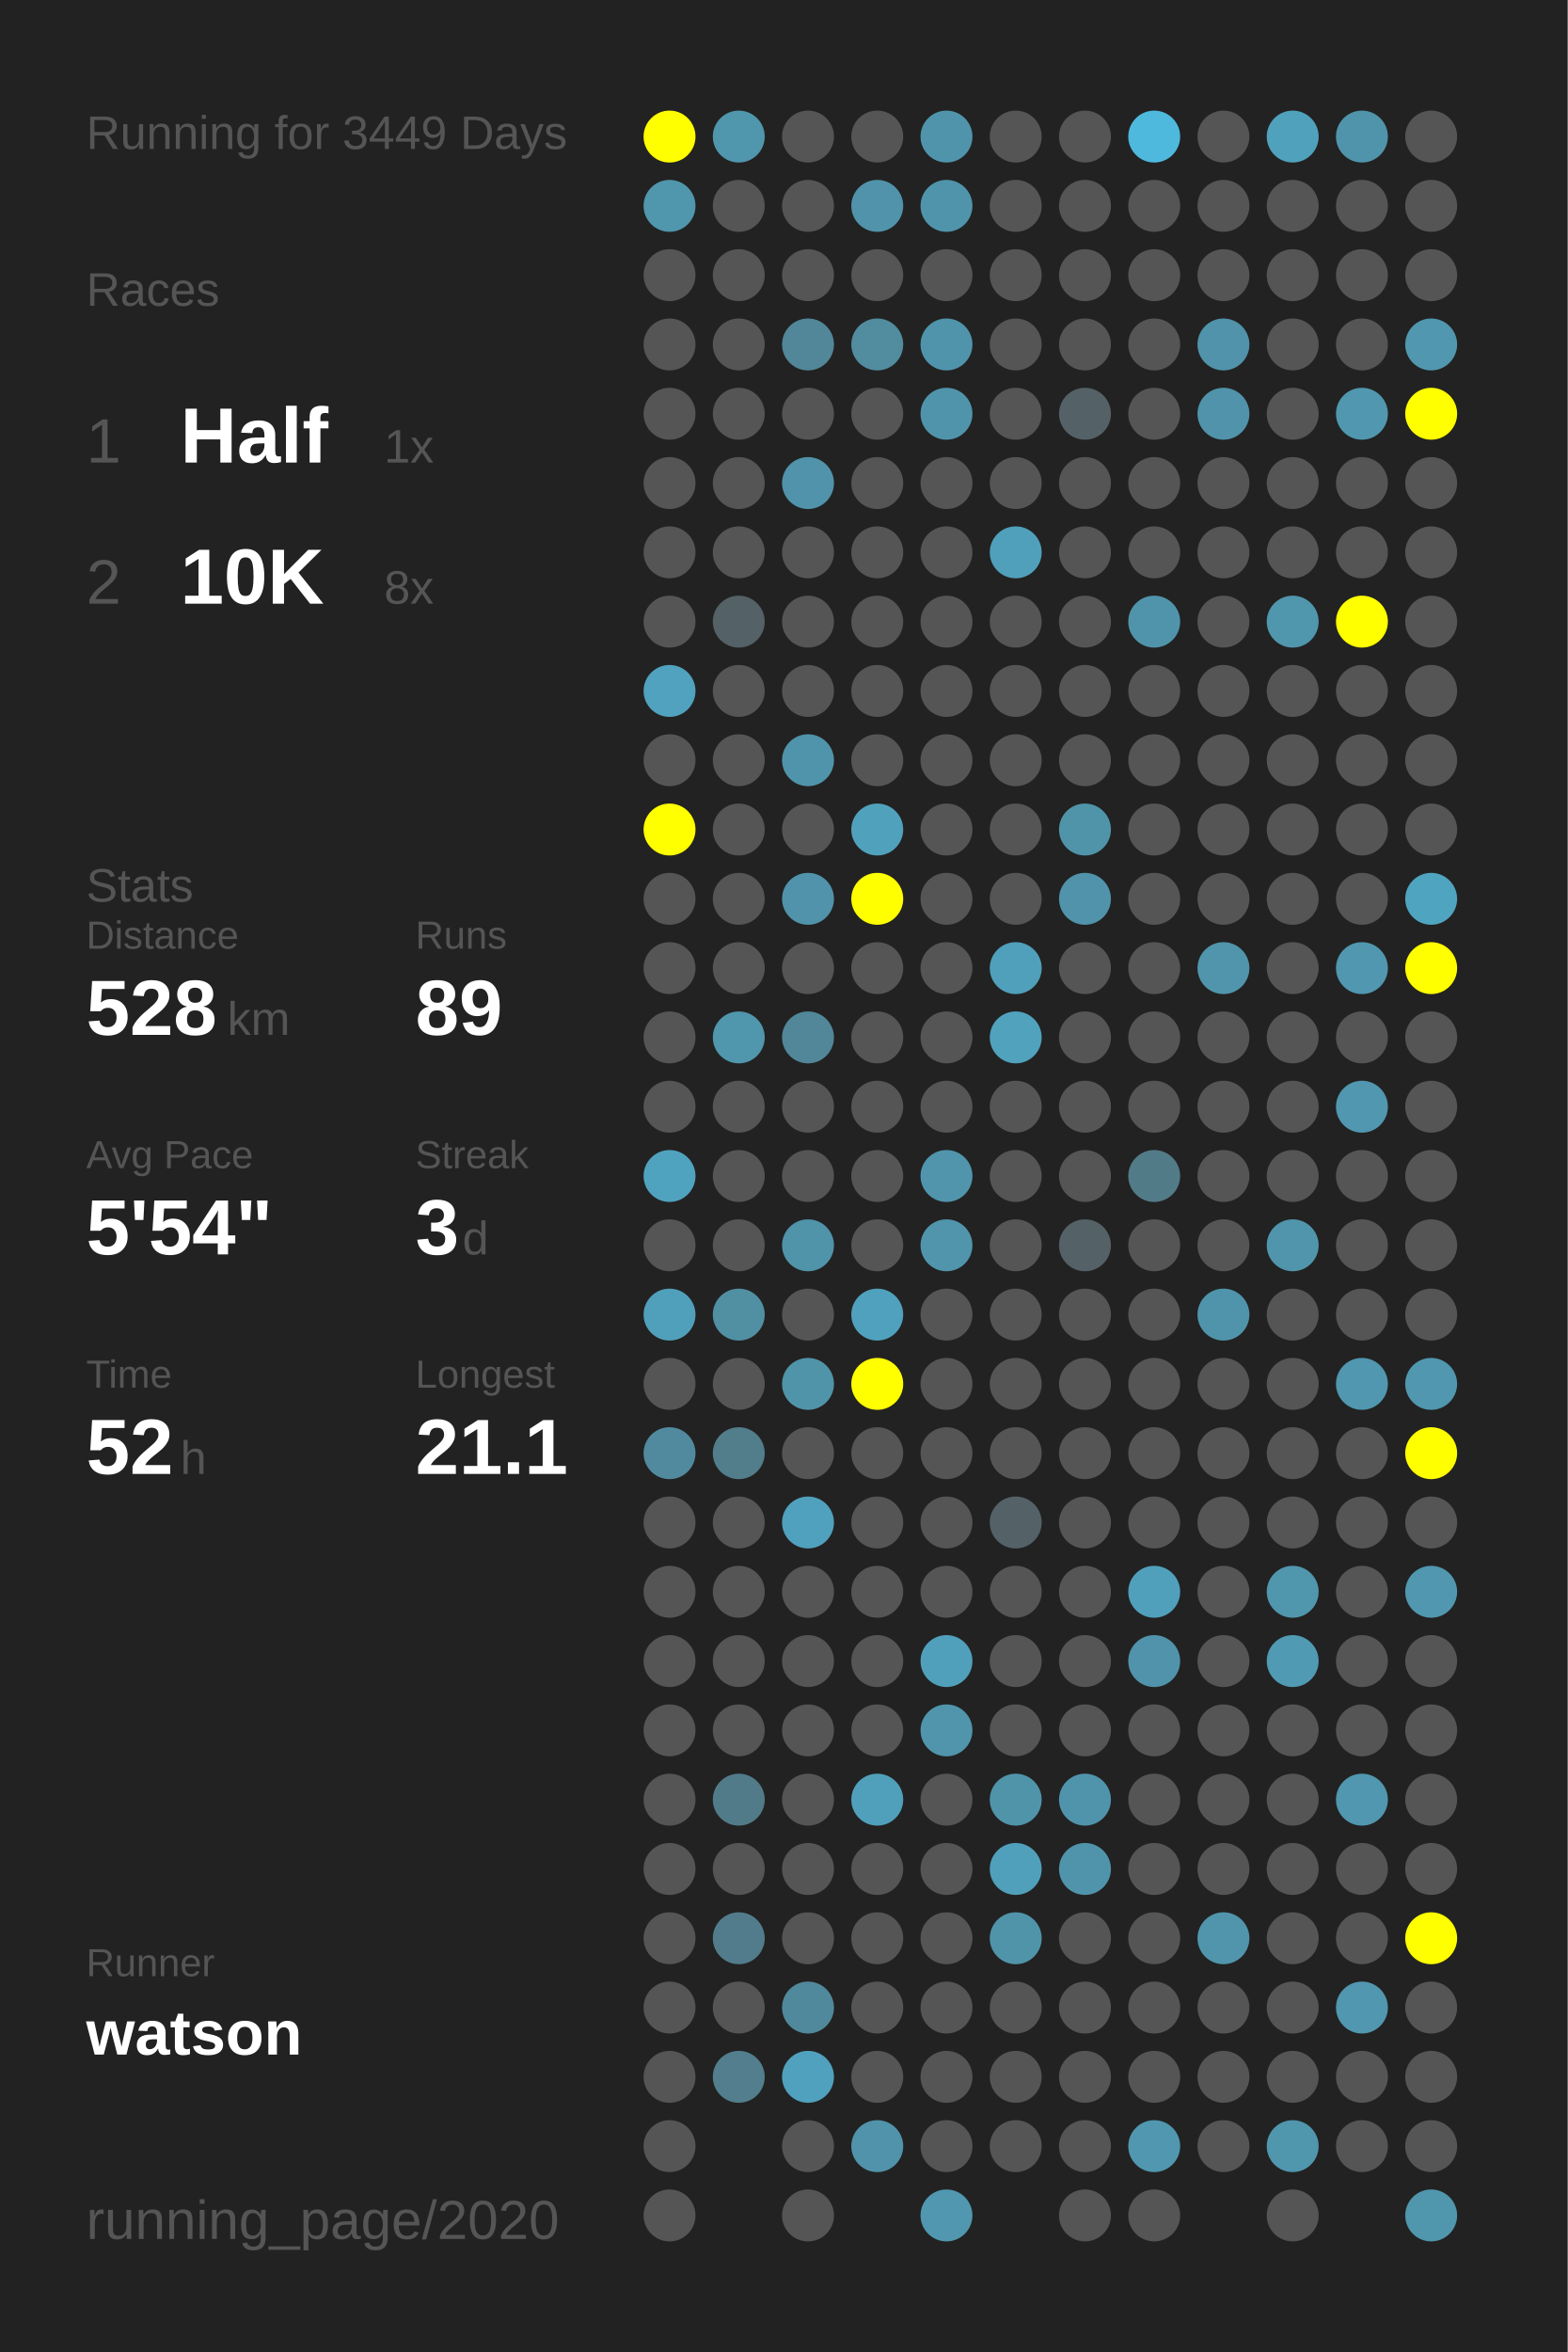
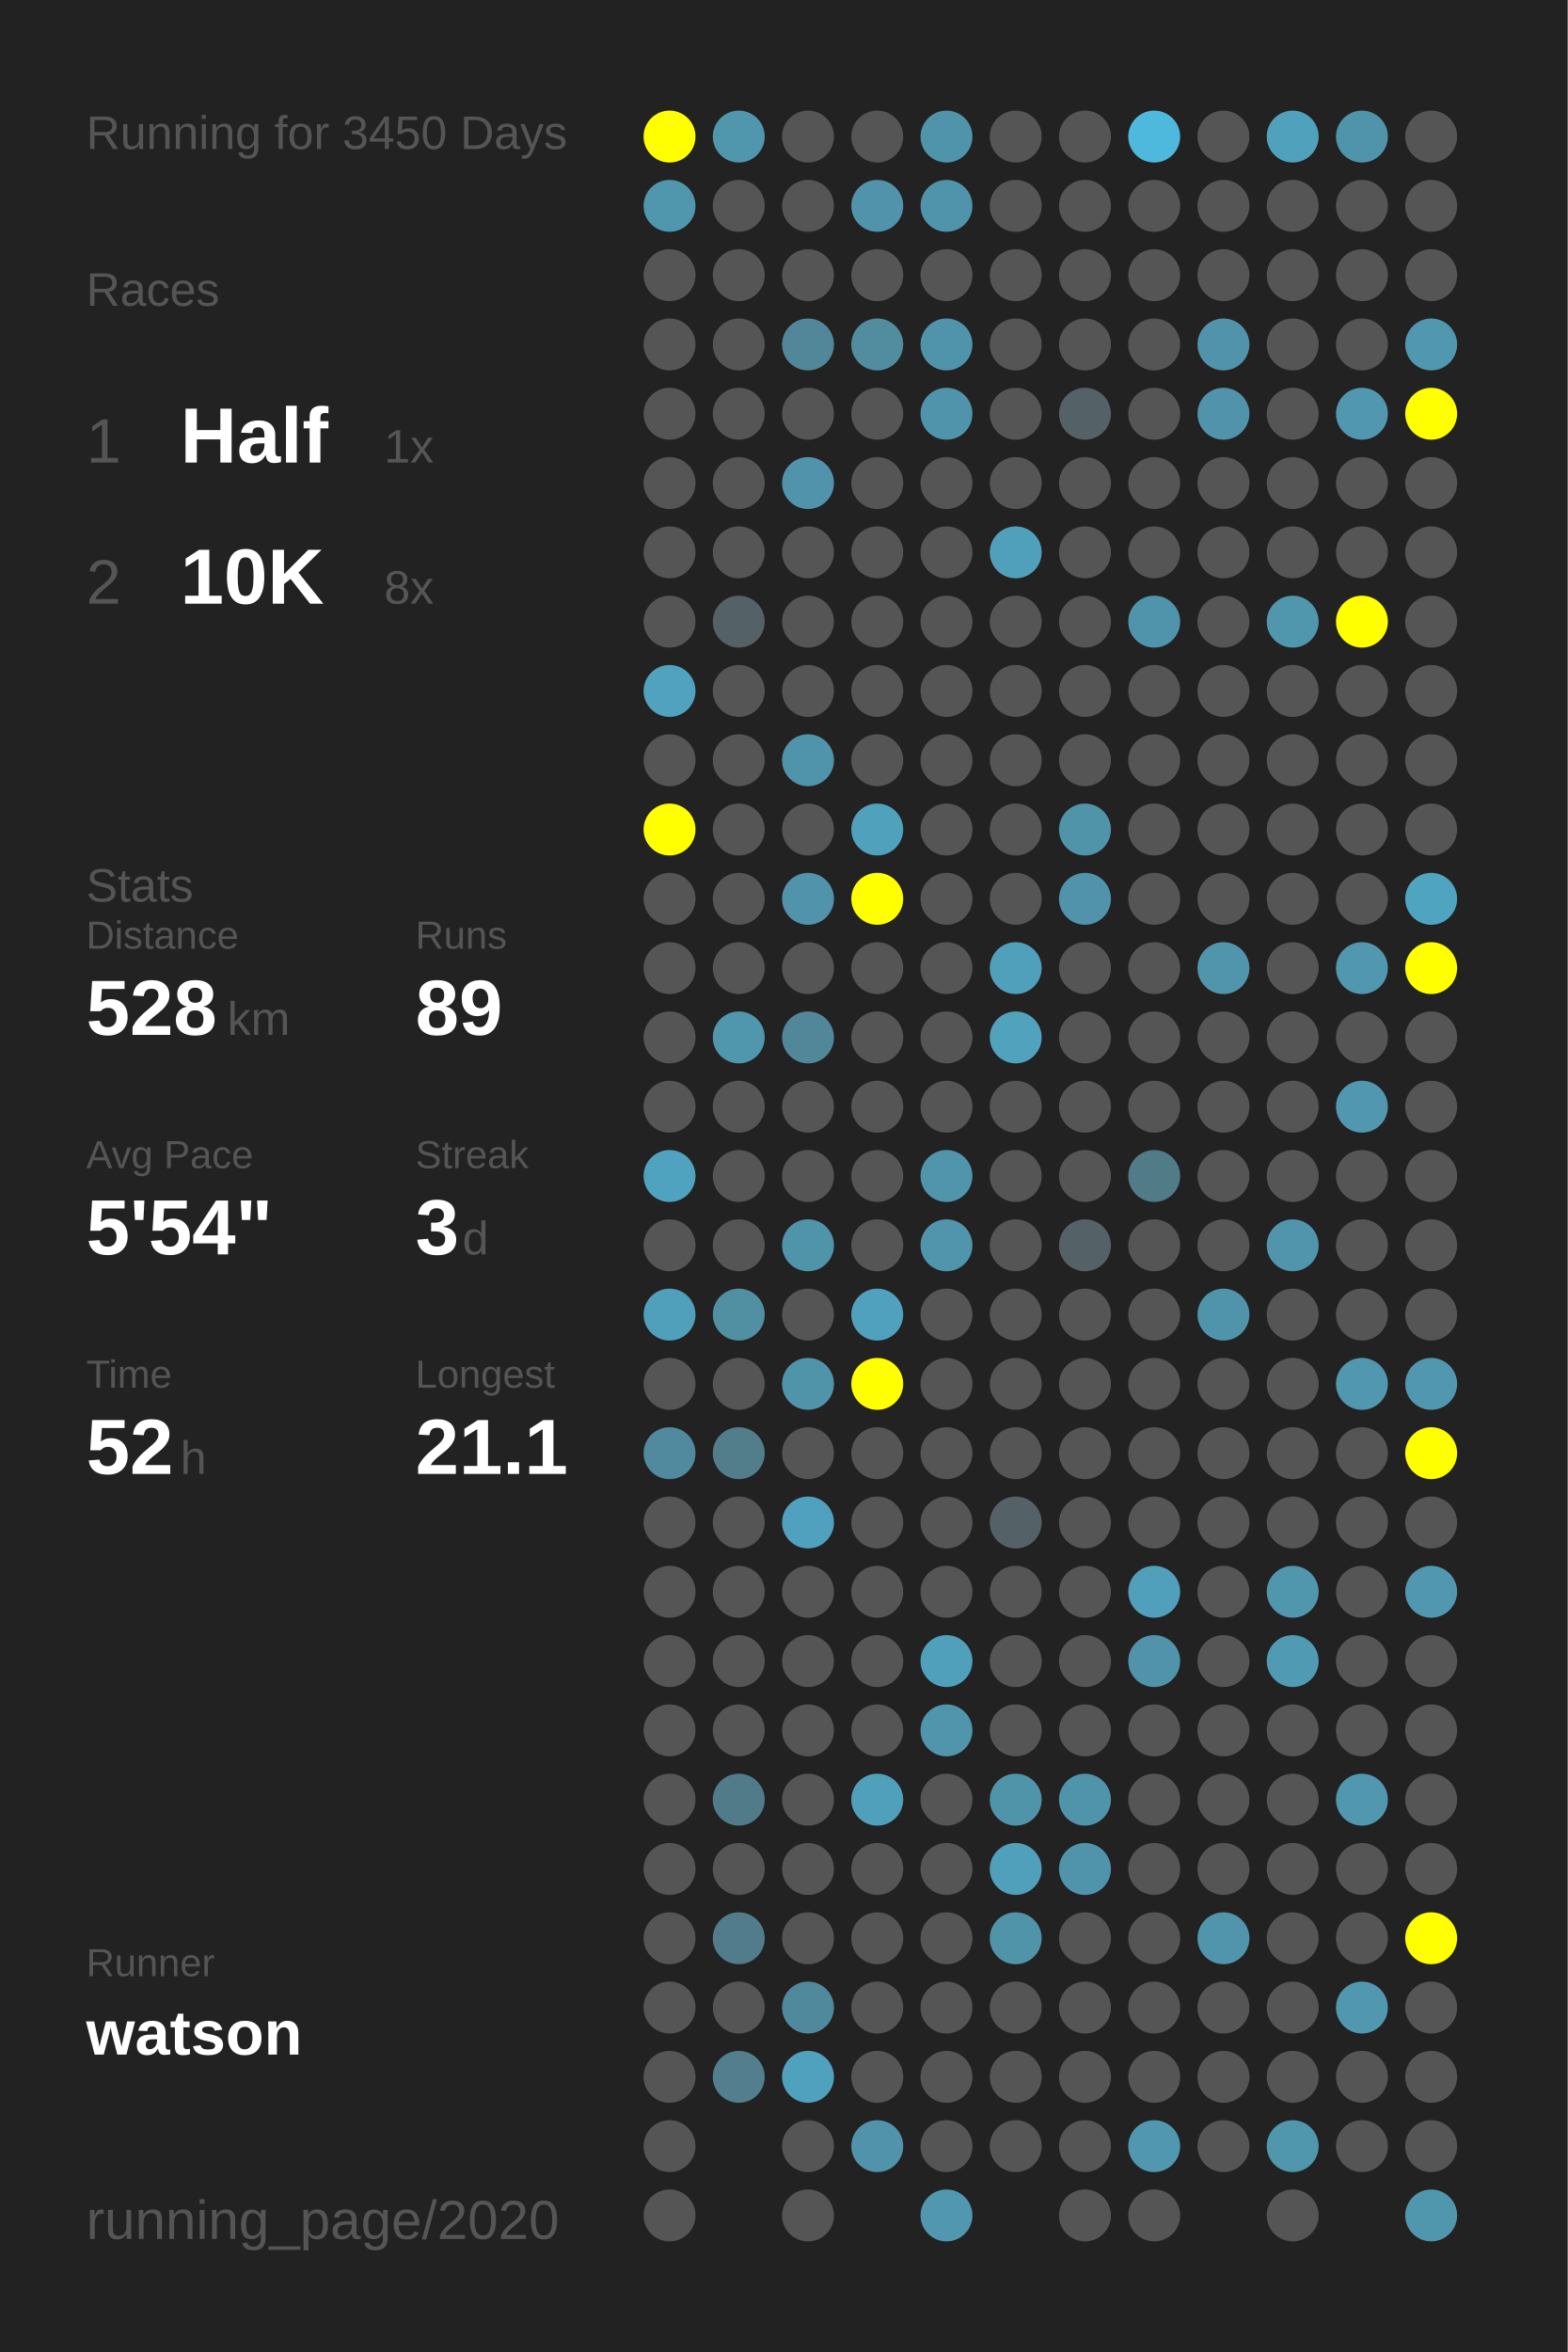
<svg xmlns="http://www.w3.org/2000/svg" baseProfile="full" height="300mm" version="1.1" viewBox="0,0,200,300" width="200mm">
  <defs />
  <rect fill="#222222" height="300" width="200" x="0" y="0" />
-   <text fill="#555555" style="font-size:6px; font-family:Arial;" x="11" y="19">Running for 3449 Days</text>
+   <text fill="#555555" style="font-size:6px; font-family:Arial;" x="11" y="19">Running for 3450 Days</text>
  <text fill="#555555" style="font-size:6px; font-family:Arial;" x="11" y="39">Races</text>
  <text fill="#555555" style="font-size:8px; font-family:Arial;" x="11" y="59">1</text>
  <text fill="#FFFFFF" style="font-size:10px; font-family:Arial; font-weight:bold;" x="23" y="59">Half</text>
  <text fill="#555555" style="font-size:6px; font-family:Arial;" x="49" y="59">1x</text>
  <text fill="#555555" style="font-size:8px; font-family:Arial;" x="11" y="77">2</text>
  <text fill="#FFFFFF" style="font-size:10px; font-family:Arial; font-weight:bold;" x="23" y="77">10K</text>
  <text fill="#555555" style="font-size:6px; font-family:Arial;" x="49" y="77">8x</text>
  <text fill="#555555" style="font-size:6px; font-family:Arial;" x="11" y="115">Stats</text>
  <text fill="#555555" style="font-size:5px; font-family:Arial;" x="11" y="121">Distance</text>
  <text fill="#FFFFFF" style="font-size:10px; font-family:Arial; font-weight:bold;" x="11" y="132">528</text>
  <text fill="#555555" style="font-size:6px; font-family:Arial;" x="29" y="132">km</text>
  <text fill="#555555" style="font-size:5px; font-family:Arial;" x="53" y="121">Runs</text>
  <text fill="#FFFFFF" style="font-size:10px; font-family:Arial; font-weight:bold;" x="53" y="132">89</text>
  <text fill="#555555" style="font-size:5px; font-family:Arial;" x="11" y="149">Avg Pace</text>
  <text fill="#FFFFFF" style="font-size:10px; font-family:Arial; font-weight:bold;" x="11" y="160">5'54"</text>
  <text fill="#555555" style="font-size:5px; font-family:Arial;" x="53" y="149">Streak</text>
  <text fill="#FFFFFF" style="font-size:10px; font-family:Arial; font-weight:bold;" x="53" y="160">3</text>
  <text fill="#555555" style="font-size:6px; font-family:Arial;" x="59" y="160">d</text>
  <text fill="#555555" style="font-size:5px; font-family:Arial;" x="11" y="177">Time</text>
  <text fill="#FFFFFF" style="font-size:10px; font-family:Arial; font-weight:bold;" x="11" y="188">52</text>
  <text fill="#555555" style="font-size:6px; font-family:Arial;" x="23" y="188">h</text>
  <text fill="#555555" style="font-size:5px; font-family:Arial;" x="53" y="177">Longest</text>
  <text fill="#FFFFFF" style="font-size:10px; font-family:Arial; font-weight:bold;" x="53" y="188">21.1</text>
  <text fill="#555555" style="font-size:5px; font-family:Arial;" x="11" y="252.065">Runner</text>
  <text fill="#FFFFFF" style="font-size:8px; font-family:Arial; font-weight:bold;" x="11" y="262.065">watson</text>
  <text fill="#555555" style="font-size:7px; font-family:Arial;" x="11" y="285.581">running_page/2020</text>
  <circle cx="85.417" cy="17.419" fill="#FFFF00" r="3.312" />
  <circle cx="85.417" cy="26.258" fill="#5096ad" r="3.312" />
  <circle cx="85.417" cy="35.097" fill="#555555" r="3.312" />
  <circle cx="85.417" cy="43.935" fill="#555555" r="3.312" />
  <circle cx="85.417" cy="52.774" fill="#555555" r="3.312" />
  <circle cx="85.417" cy="61.613" fill="#555555" r="3.312" />
  <circle cx="85.417" cy="70.452" fill="#555555" r="3.312" />
  <circle cx="85.417" cy="79.29" fill="#555555" r="3.312" />
  <circle cx="85.417" cy="88.129" fill="#50a2be" r="3.312" />
  <circle cx="85.417" cy="96.968" fill="#555555" r="3.312" />
  <circle cx="85.417" cy="105.806" fill="#FFFF00" r="3.312" />
  <circle cx="85.417" cy="114.645" fill="#555555" r="3.312" />
  <circle cx="85.417" cy="123.484" fill="#555555" r="3.312" />
  <circle cx="85.417" cy="132.323" fill="#555555" r="3.312" />
  <circle cx="85.417" cy="141.161" fill="#555555" r="3.312" />
  <circle cx="85.417" cy="150" fill="#4fa3bf" r="3.312" />
  <circle cx="85.417" cy="158.839" fill="#555555" r="3.312" />
  <circle cx="85.417" cy="167.677" fill="#50a0bb" r="3.312" />
  <circle cx="85.417" cy="176.516" fill="#555555" r="3.312" />
  <circle cx="85.417" cy="185.355" fill="#518a9e" r="3.312" />
  <circle cx="85.417" cy="194.194" fill="#555555" r="3.312" />
  <circle cx="85.417" cy="203.032" fill="#555555" r="3.312" />
  <circle cx="85.417" cy="211.871" fill="#555555" r="3.312" />
  <circle cx="85.417" cy="220.71" fill="#555555" r="3.312" />
  <circle cx="85.417" cy="229.548" fill="#555555" r="3.312" />
  <circle cx="85.417" cy="238.387" fill="#555555" r="3.312" />
  <circle cx="85.417" cy="247.226" fill="#555555" r="3.312" />
  <circle cx="85.417" cy="256.065" fill="#555555" r="3.312" />
  <circle cx="85.417" cy="264.903" fill="#555555" r="3.312" />
  <circle cx="85.417" cy="273.742" fill="#555555" r="3.312" />
  <circle cx="85.417" cy="282.581" fill="#555555" r="3.312" />
  <circle cx="94.25" cy="17.419" fill="#5096ad" r="3.312" />
  <circle cx="94.25" cy="26.258" fill="#555555" r="3.312" />
  <circle cx="94.25" cy="35.097" fill="#555555" r="3.312" />
  <circle cx="94.25" cy="43.935" fill="#555555" r="3.312" />
  <circle cx="94.25" cy="52.774" fill="#555555" r="3.312" />
  <circle cx="94.25" cy="61.613" fill="#555555" r="3.312" />
  <circle cx="94.25" cy="70.452" fill="#555555" r="3.312" />
  <circle cx="94.25" cy="79.29" fill="#546166" r="3.312" />
  <circle cx="94.25" cy="88.129" fill="#555555" r="3.312" />
  <circle cx="94.25" cy="96.968" fill="#555555" r="3.312" />
  <circle cx="94.25" cy="105.806" fill="#555555" r="3.312" />
  <circle cx="94.25" cy="114.645" fill="#555555" r="3.312" />
  <circle cx="94.25" cy="123.484" fill="#555555" r="3.312" />
  <circle cx="94.25" cy="132.323" fill="#5096ad" r="3.312" />
  <circle cx="94.25" cy="141.161" fill="#555555" r="3.312" />
  <circle cx="94.25" cy="150" fill="#555555" r="3.312" />
  <circle cx="94.25" cy="158.839" fill="#555555" r="3.312" />
  <circle cx="94.25" cy="167.677" fill="#518fa3" r="3.312" />
  <circle cx="94.25" cy="176.516" fill="#555555" r="3.312" />
  <circle cx="94.25" cy="185.355" fill="#527d8b" r="3.312" />
  <circle cx="94.25" cy="194.194" fill="#555555" r="3.312" />
  <circle cx="94.25" cy="203.032" fill="#555555" r="3.312" />
  <circle cx="94.25" cy="211.871" fill="#555555" r="3.312" />
  <circle cx="94.25" cy="220.71" fill="#555555" r="3.312" />
  <circle cx="94.25" cy="229.548" fill="#527b89" r="3.312" />
  <circle cx="94.25" cy="238.387" fill="#555555" r="3.312" />
  <circle cx="94.25" cy="247.226" fill="#527c8b" r="3.312" />
  <circle cx="94.25" cy="256.065" fill="#555555" r="3.312" />
  <circle cx="94.25" cy="264.903" fill="#527e8d" r="3.312" />
  <circle cx="103.083" cy="17.419" fill="#555555" r="3.312" />
  <circle cx="103.083" cy="26.258" fill="#555555" r="3.312" />
  <circle cx="103.083" cy="35.097" fill="#555555" r="3.312" />
  <circle cx="103.083" cy="43.935" fill="#518799" r="3.312" />
  <circle cx="103.083" cy="52.774" fill="#555555" r="3.312" />
  <circle cx="103.083" cy="61.613" fill="#5093aa" r="3.312" />
  <circle cx="103.083" cy="70.452" fill="#555555" r="3.312" />
  <circle cx="103.083" cy="79.29" fill="#555555" r="3.312" />
  <circle cx="103.083" cy="88.129" fill="#555555" r="3.312" />
  <circle cx="103.083" cy="96.968" fill="#5094ab" r="3.312" />
  <circle cx="103.083" cy="105.806" fill="#555555" r="3.312" />
  <circle cx="103.083" cy="114.645" fill="#5093aa" r="3.312" />
  <circle cx="103.083" cy="123.484" fill="#555555" r="3.312" />
  <circle cx="103.083" cy="132.323" fill="#518799" r="3.312" />
  <circle cx="103.083" cy="141.161" fill="#555555" r="3.312" />
  <circle cx="103.083" cy="150" fill="#555555" r="3.312" />
  <circle cx="103.083" cy="158.839" fill="#5094aa" r="3.312" />
  <circle cx="103.083" cy="167.677" fill="#555555" r="3.312" />
  <circle cx="103.083" cy="176.516" fill="#5094aa" r="3.312" />
  <circle cx="103.083" cy="185.355" fill="#555555" r="3.312" />
  <circle cx="103.083" cy="194.194" fill="#50a1bd" r="3.312" />
  <circle cx="103.083" cy="203.032" fill="#555555" r="3.312" />
  <circle cx="103.083" cy="211.871" fill="#555555" r="3.312" />
  <circle cx="103.083" cy="220.71" fill="#555555" r="3.312" />
  <circle cx="103.083" cy="229.548" fill="#555555" r="3.312" />
  <circle cx="103.083" cy="238.387" fill="#555555" r="3.312" />
  <circle cx="103.083" cy="247.226" fill="#555555" r="3.312" />
  <circle cx="103.083" cy="256.065" fill="#51899c" r="3.312" />
  <circle cx="103.083" cy="264.903" fill="#50a1bd" r="3.312" />
  <circle cx="103.083" cy="273.742" fill="#555555" r="3.312" />
  <circle cx="103.083" cy="282.581" fill="#555555" r="3.312" />
  <circle cx="111.917" cy="17.419" fill="#555555" r="3.312" />
  <circle cx="111.917" cy="26.258" fill="#5093aa" r="3.312" />
  <circle cx="111.917" cy="35.097" fill="#555555" r="3.312" />
  <circle cx="111.917" cy="43.935" fill="#518c9f" r="3.312" />
  <circle cx="111.917" cy="52.774" fill="#555555" r="3.312" />
  <circle cx="111.917" cy="61.613" fill="#555555" r="3.312" />
  <circle cx="111.917" cy="70.452" fill="#555555" r="3.312" />
  <circle cx="111.917" cy="79.29" fill="#555555" r="3.312" />
  <circle cx="111.917" cy="88.129" fill="#555555" r="3.312" />
  <circle cx="111.917" cy="96.968" fill="#555555" r="3.312" />
  <circle cx="111.917" cy="105.806" fill="#50a1bc" r="3.312" />
  <circle cx="111.917" cy="114.645" fill="#FFFF00" r="3.312" />
  <circle cx="111.917" cy="123.484" fill="#555555" r="3.312" />
  <circle cx="111.917" cy="132.323" fill="#555555" r="3.312" />
  <circle cx="111.917" cy="141.161" fill="#555555" r="3.312" />
  <circle cx="111.917" cy="150" fill="#555555" r="3.312" />
  <circle cx="111.917" cy="158.839" fill="#555555" r="3.312" />
  <circle cx="111.917" cy="167.677" fill="#50a1bd" r="3.312" />
  <circle cx="111.917" cy="176.516" fill="#FFFF00" r="3.312" />
  <circle cx="111.917" cy="185.355" fill="#555555" r="3.312" />
  <circle cx="111.917" cy="194.194" fill="#555555" r="3.312" />
  <circle cx="111.917" cy="203.032" fill="#555555" r="3.312" />
  <circle cx="111.917" cy="211.871" fill="#555555" r="3.312" />
  <circle cx="111.917" cy="220.71" fill="#555555" r="3.312" />
  <circle cx="111.917" cy="229.548" fill="#50a0bb" r="3.312" />
  <circle cx="111.917" cy="238.387" fill="#555555" r="3.312" />
  <circle cx="111.917" cy="247.226" fill="#555555" r="3.312" />
  <circle cx="111.917" cy="256.065" fill="#555555" r="3.312" />
  <circle cx="111.917" cy="264.903" fill="#555555" r="3.312" />
  <circle cx="111.917" cy="273.742" fill="#5093aa" r="3.312" />
  <circle cx="120.75" cy="17.419" fill="#5094ab" r="3.312" />
  <circle cx="120.75" cy="26.258" fill="#5094ab" r="3.312" />
  <circle cx="120.75" cy="35.097" fill="#555555" r="3.312" />
  <circle cx="120.75" cy="43.935" fill="#5094ab" r="3.312" />
  <circle cx="120.75" cy="52.774" fill="#5094ab" r="3.312" />
  <circle cx="120.75" cy="61.613" fill="#555555" r="3.312" />
  <circle cx="120.75" cy="70.452" fill="#555555" r="3.312" />
  <circle cx="120.75" cy="79.29" fill="#555555" r="3.312" />
  <circle cx="120.75" cy="88.129" fill="#555555" r="3.312" />
  <circle cx="120.75" cy="96.968" fill="#555555" r="3.312" />
  <circle cx="120.75" cy="105.806" fill="#555555" r="3.312" />
  <circle cx="120.75" cy="114.645" fill="#555555" r="3.312" />
  <circle cx="120.75" cy="123.484" fill="#555555" r="3.312" />
  <circle cx="120.75" cy="132.323" fill="#555555" r="3.312" />
  <circle cx="120.75" cy="141.161" fill="#555555" r="3.312" />
  <circle cx="120.75" cy="150" fill="#5095ac" r="3.312" />
  <circle cx="120.75" cy="158.839" fill="#5095ac" r="3.312" />
  <circle cx="120.75" cy="167.677" fill="#555555" r="3.312" />
  <circle cx="120.75" cy="176.516" fill="#555555" r="3.312" />
  <circle cx="120.75" cy="185.355" fill="#555555" r="3.312" />
  <circle cx="120.75" cy="194.194" fill="#555555" r="3.312" />
  <circle cx="120.75" cy="203.032" fill="#555555" r="3.312" />
  <circle cx="120.75" cy="211.871" fill="#50a0bb" r="3.312" />
  <circle cx="120.75" cy="220.71" fill="#5095ac" r="3.312" />
  <circle cx="120.75" cy="229.548" fill="#555555" r="3.312" />
  <circle cx="120.75" cy="238.387" fill="#555555" r="3.312" />
  <circle cx="120.75" cy="247.226" fill="#555555" r="3.312" />
  <circle cx="120.75" cy="256.065" fill="#555555" r="3.312" />
  <circle cx="120.75" cy="264.903" fill="#555555" r="3.312" />
  <circle cx="120.75" cy="273.742" fill="#555555" r="3.312" />
  <circle cx="120.75" cy="282.581" fill="#5097af" r="3.312" />
  <circle cx="129.583" cy="17.419" fill="#555555" r="3.312" />
  <circle cx="129.583" cy="26.258" fill="#555555" r="3.312" />
  <circle cx="129.583" cy="35.097" fill="#555555" r="3.312" />
  <circle cx="129.583" cy="43.935" fill="#555555" r="3.312" />
  <circle cx="129.583" cy="52.774" fill="#555555" r="3.312" />
  <circle cx="129.583" cy="61.613" fill="#555555" r="3.312" />
  <circle cx="129.583" cy="70.452" fill="#50a0bc" r="3.312" />
  <circle cx="129.583" cy="79.29" fill="#555555" r="3.312" />
  <circle cx="129.583" cy="88.129" fill="#555555" r="3.312" />
  <circle cx="129.583" cy="96.968" fill="#555555" r="3.312" />
  <circle cx="129.583" cy="105.806" fill="#555555" r="3.312" />
  <circle cx="129.583" cy="114.645" fill="#555555" r="3.312" />
  <circle cx="129.583" cy="123.484" fill="#50a0bc" r="3.312" />
  <circle cx="129.583" cy="132.323" fill="#50a2bd" r="3.312" />
  <circle cx="129.583" cy="141.161" fill="#555555" r="3.312" />
  <circle cx="129.583" cy="150" fill="#555555" r="3.312" />
  <circle cx="129.583" cy="158.839" fill="#555555" r="3.312" />
  <circle cx="129.583" cy="167.677" fill="#555555" r="3.312" />
  <circle cx="129.583" cy="176.516" fill="#555555" r="3.312" />
  <circle cx="129.583" cy="185.355" fill="#555555" r="3.312" />
  <circle cx="129.583" cy="194.194" fill="#546267" r="3.312" />
  <circle cx="129.583" cy="203.032" fill="#555555" r="3.312" />
  <circle cx="129.583" cy="211.871" fill="#555555" r="3.312" />
  <circle cx="129.583" cy="220.71" fill="#555555" r="3.312" />
  <circle cx="129.583" cy="229.548" fill="#5094aa" r="3.312" />
  <circle cx="129.583" cy="238.387" fill="#50a0bb" r="3.312" />
  <circle cx="129.583" cy="247.226" fill="#5094aa" r="3.312" />
  <circle cx="129.583" cy="256.065" fill="#555555" r="3.312" />
  <circle cx="129.583" cy="264.903" fill="#555555" r="3.312" />
  <circle cx="129.583" cy="273.742" fill="#555555" r="3.312" />
  <circle cx="138.417" cy="17.419" fill="#555555" r="3.312" />
  <circle cx="138.417" cy="26.258" fill="#555555" r="3.312" />
  <circle cx="138.417" cy="35.097" fill="#555555" r="3.312" />
  <circle cx="138.417" cy="43.935" fill="#555555" r="3.312" />
  <circle cx="138.417" cy="52.774" fill="#546166" r="3.312" />
  <circle cx="138.417" cy="61.613" fill="#555555" r="3.312" />
  <circle cx="138.417" cy="70.452" fill="#555555" r="3.312" />
  <circle cx="138.417" cy="79.29" fill="#555555" r="3.312" />
  <circle cx="138.417" cy="88.129" fill="#555555" r="3.312" />
  <circle cx="138.417" cy="96.968" fill="#555555" r="3.312" />
  <circle cx="138.417" cy="105.806" fill="#5094aa" r="3.312" />
  <circle cx="138.417" cy="114.645" fill="#5093aa" r="3.312" />
  <circle cx="138.417" cy="123.484" fill="#555555" r="3.312" />
  <circle cx="138.417" cy="132.323" fill="#555555" r="3.312" />
  <circle cx="138.417" cy="141.161" fill="#555555" r="3.312" />
  <circle cx="138.417" cy="150" fill="#555555" r="3.312" />
  <circle cx="138.417" cy="158.839" fill="#546166" r="3.312" />
  <circle cx="138.417" cy="167.677" fill="#555555" r="3.312" />
  <circle cx="138.417" cy="176.516" fill="#555555" r="3.312" />
  <circle cx="138.417" cy="185.355" fill="#555555" r="3.312" />
  <circle cx="138.417" cy="194.194" fill="#555555" r="3.312" />
  <circle cx="138.417" cy="203.032" fill="#555555" r="3.312" />
  <circle cx="138.417" cy="211.871" fill="#555555" r="3.312" />
  <circle cx="138.417" cy="220.71" fill="#555555" r="3.312" />
  <circle cx="138.417" cy="229.548" fill="#5094ab" r="3.312" />
  <circle cx="138.417" cy="238.387" fill="#5094ab" r="3.312" />
  <circle cx="138.417" cy="247.226" fill="#555555" r="3.312" />
  <circle cx="138.417" cy="256.065" fill="#555555" r="3.312" />
  <circle cx="138.417" cy="264.903" fill="#555555" r="3.312" />
  <circle cx="138.417" cy="273.742" fill="#555555" r="3.312" />
  <circle cx="138.417" cy="282.581" fill="#555555" r="3.312" />
  <circle cx="147.25" cy="17.419" fill="#4eb9dd" r="3.312" />
  <circle cx="147.25" cy="26.258" fill="#555555" r="3.312" />
  <circle cx="147.25" cy="35.097" fill="#555555" r="3.312" />
  <circle cx="147.25" cy="43.935" fill="#555555" r="3.312" />
  <circle cx="147.25" cy="52.774" fill="#555555" r="3.312" />
  <circle cx="147.25" cy="61.613" fill="#555555" r="3.312" />
  <circle cx="147.25" cy="70.452" fill="#555555" r="3.312" />
  <circle cx="147.25" cy="79.29" fill="#5094ab" r="3.312" />
  <circle cx="147.25" cy="88.129" fill="#555555" r="3.312" />
  <circle cx="147.25" cy="96.968" fill="#555555" r="3.312" />
  <circle cx="147.25" cy="105.806" fill="#555555" r="3.312" />
  <circle cx="147.25" cy="114.645" fill="#555555" r="3.312" />
  <circle cx="147.25" cy="123.484" fill="#555555" r="3.312" />
  <circle cx="147.25" cy="132.323" fill="#555555" r="3.312" />
  <circle cx="147.25" cy="141.161" fill="#555555" r="3.312" />
  <circle cx="147.25" cy="150" fill="#527b88" r="3.312" />
  <circle cx="147.25" cy="158.839" fill="#555555" r="3.312" />
  <circle cx="147.25" cy="167.677" fill="#555555" r="3.312" />
  <circle cx="147.25" cy="176.516" fill="#555555" r="3.312" />
  <circle cx="147.25" cy="185.355" fill="#555555" r="3.312" />
  <circle cx="147.25" cy="194.194" fill="#555555" r="3.312" />
  <circle cx="147.25" cy="203.032" fill="#50a0bb" r="3.312" />
  <circle cx="147.25" cy="211.871" fill="#5093aa" r="3.312" />
  <circle cx="147.25" cy="220.71" fill="#555555" r="3.312" />
  <circle cx="147.25" cy="229.548" fill="#555555" r="3.312" />
  <circle cx="147.25" cy="238.387" fill="#555555" r="3.312" />
  <circle cx="147.25" cy="247.226" fill="#555555" r="3.312" />
  <circle cx="147.25" cy="256.065" fill="#555555" r="3.312" />
  <circle cx="147.25" cy="264.903" fill="#555555" r="3.312" />
  <circle cx="147.25" cy="273.742" fill="#5097af" r="3.312" />
  <circle cx="147.25" cy="282.581" fill="#555555" r="3.312" />
  <circle cx="156.083" cy="17.419" fill="#555555" r="3.312" />
  <circle cx="156.083" cy="26.258" fill="#555555" r="3.312" />
  <circle cx="156.083" cy="35.097" fill="#555555" r="3.312" />
  <circle cx="156.083" cy="43.935" fill="#5093aa" r="3.312" />
  <circle cx="156.083" cy="52.774" fill="#5093aa" r="3.312" />
  <circle cx="156.083" cy="61.613" fill="#555555" r="3.312" />
  <circle cx="156.083" cy="70.452" fill="#555555" r="3.312" />
  <circle cx="156.083" cy="79.29" fill="#555555" r="3.312" />
  <circle cx="156.083" cy="88.129" fill="#555555" r="3.312" />
  <circle cx="156.083" cy="96.968" fill="#555555" r="3.312" />
  <circle cx="156.083" cy="105.806" fill="#555555" r="3.312" />
  <circle cx="156.083" cy="114.645" fill="#555555" r="3.312" />
  <circle cx="156.083" cy="123.484" fill="#5095ac" r="3.312" />
  <circle cx="156.083" cy="132.323" fill="#555555" r="3.312" />
  <circle cx="156.083" cy="141.161" fill="#555555" r="3.312" />
  <circle cx="156.083" cy="150" fill="#555555" r="3.312" />
  <circle cx="156.083" cy="158.839" fill="#555555" r="3.312" />
  <circle cx="156.083" cy="167.677" fill="#5094ab" r="3.312" />
  <circle cx="156.083" cy="176.516" fill="#555555" r="3.312" />
  <circle cx="156.083" cy="185.355" fill="#555555" r="3.312" />
  <circle cx="156.083" cy="194.194" fill="#555555" r="3.312" />
  <circle cx="156.083" cy="203.032" fill="#555555" r="3.312" />
  <circle cx="156.083" cy="211.871" fill="#555555" r="3.312" />
  <circle cx="156.083" cy="220.71" fill="#555555" r="3.312" />
  <circle cx="156.083" cy="229.548" fill="#555555" r="3.312" />
  <circle cx="156.083" cy="238.387" fill="#555555" r="3.312" />
  <circle cx="156.083" cy="247.226" fill="#5095ac" r="3.312" />
  <circle cx="156.083" cy="256.065" fill="#555555" r="3.312" />
  <circle cx="156.083" cy="264.903" fill="#555555" r="3.312" />
  <circle cx="156.083" cy="273.742" fill="#555555" r="3.312" />
  <circle cx="164.917" cy="17.419" fill="#50a1bc" r="3.312" />
  <circle cx="164.917" cy="26.258" fill="#555555" r="3.312" />
  <circle cx="164.917" cy="35.097" fill="#555555" r="3.312" />
  <circle cx="164.917" cy="43.935" fill="#555555" r="3.312" />
  <circle cx="164.917" cy="52.774" fill="#555555" r="3.312" />
  <circle cx="164.917" cy="61.613" fill="#555555" r="3.312" />
  <circle cx="164.917" cy="70.452" fill="#555555" r="3.312" />
  <circle cx="164.917" cy="79.29" fill="#5096ad" r="3.312" />
  <circle cx="164.917" cy="88.129" fill="#555555" r="3.312" />
  <circle cx="164.917" cy="96.968" fill="#555555" r="3.312" />
  <circle cx="164.917" cy="105.806" fill="#555555" r="3.312" />
  <circle cx="164.917" cy="114.645" fill="#555555" r="3.312" />
  <circle cx="164.917" cy="123.484" fill="#555555" r="3.312" />
  <circle cx="164.917" cy="132.323" fill="#555555" r="3.312" />
  <circle cx="164.917" cy="141.161" fill="#555555" r="3.312" />
  <circle cx="164.917" cy="150" fill="#555555" r="3.312" />
  <circle cx="164.917" cy="158.839" fill="#5095ac" r="3.312" />
  <circle cx="164.917" cy="167.677" fill="#555555" r="3.312" />
  <circle cx="164.917" cy="176.516" fill="#555555" r="3.312" />
  <circle cx="164.917" cy="185.355" fill="#555555" r="3.312" />
  <circle cx="164.917" cy="194.194" fill="#555555" r="3.312" />
  <circle cx="164.917" cy="203.032" fill="#5096ad" r="3.312" />
  <circle cx="164.917" cy="211.871" fill="#509ab3" r="3.312" />
  <circle cx="164.917" cy="220.71" fill="#555555" r="3.312" />
  <circle cx="164.917" cy="229.548" fill="#555555" r="3.312" />
  <circle cx="164.917" cy="238.387" fill="#555555" r="3.312" />
  <circle cx="164.917" cy="247.226" fill="#555555" r="3.312" />
  <circle cx="164.917" cy="256.065" fill="#555555" r="3.312" />
  <circle cx="164.917" cy="264.903" fill="#555555" r="3.312" />
  <circle cx="164.917" cy="273.742" fill="#5096ad" r="3.312" />
  <circle cx="164.917" cy="282.581" fill="#555555" r="3.312" />
  <circle cx="173.75" cy="17.419" fill="#5094ab" r="3.312" />
  <circle cx="173.75" cy="26.258" fill="#555555" r="3.312" />
  <circle cx="173.75" cy="35.097" fill="#555555" r="3.312" />
  <circle cx="173.75" cy="43.935" fill="#555555" r="3.312" />
  <circle cx="173.75" cy="52.774" fill="#5097af" r="3.312" />
  <circle cx="173.75" cy="61.613" fill="#555555" r="3.312" />
  <circle cx="173.75" cy="70.452" fill="#555555" r="3.312" />
  <circle cx="173.75" cy="79.29" fill="#FFFF00" r="3.312" />
  <circle cx="173.75" cy="88.129" fill="#555555" r="3.312" />
  <circle cx="173.75" cy="96.968" fill="#555555" r="3.312" />
  <circle cx="173.75" cy="105.806" fill="#555555" r="3.312" />
  <circle cx="173.75" cy="114.645" fill="#555555" r="3.312" />
  <circle cx="173.75" cy="123.484" fill="#5097af" r="3.312" />
  <circle cx="173.75" cy="132.323" fill="#555555" r="3.312" />
  <circle cx="173.75" cy="141.161" fill="#5097af" r="3.312" />
  <circle cx="173.75" cy="150" fill="#555555" r="3.312" />
  <circle cx="173.75" cy="158.839" fill="#555555" r="3.312" />
  <circle cx="173.75" cy="167.677" fill="#555555" r="3.312" />
  <circle cx="173.75" cy="176.516" fill="#5097af" r="3.312" />
  <circle cx="173.75" cy="185.355" fill="#555555" r="3.312" />
  <circle cx="173.75" cy="194.194" fill="#555555" r="3.312" />
  <circle cx="173.75" cy="203.032" fill="#555555" r="3.312" />
  <circle cx="173.75" cy="211.871" fill="#555555" r="3.312" />
  <circle cx="173.75" cy="220.71" fill="#555555" r="3.312" />
  <circle cx="173.75" cy="229.548" fill="#5097af" r="3.312" />
  <circle cx="173.75" cy="238.387" fill="#555555" r="3.312" />
  <circle cx="173.75" cy="247.226" fill="#555555" r="3.312" />
  <circle cx="173.75" cy="256.065" fill="#5097af" r="3.312" />
  <circle cx="173.75" cy="264.903" fill="#555555" r="3.312" />
  <circle cx="173.75" cy="273.742" fill="#555555" r="3.312" />
  <circle cx="182.583" cy="17.419" fill="#555555" r="3.312" />
  <circle cx="182.583" cy="26.258" fill="#555555" r="3.312" />
  <circle cx="182.583" cy="35.097" fill="#555555" r="3.312" />
  <circle cx="182.583" cy="43.935" fill="#5097af" r="3.312" />
  <circle cx="182.583" cy="52.774" fill="#FFFF00" r="3.312" />
  <circle cx="182.583" cy="61.613" fill="#555555" r="3.312" />
  <circle cx="182.583" cy="70.452" fill="#555555" r="3.312" />
  <circle cx="182.583" cy="79.29" fill="#555555" r="3.312" />
  <circle cx="182.583" cy="88.129" fill="#555555" r="3.312" />
  <circle cx="182.583" cy="96.968" fill="#555555" r="3.312" />
  <circle cx="182.583" cy="105.806" fill="#555555" r="3.312" />
  <circle cx="182.583" cy="114.645" fill="#4fa4c0" r="3.312" />
  <circle cx="182.583" cy="123.484" fill="#FFFF00" r="3.312" />
  <circle cx="182.583" cy="132.323" fill="#555555" r="3.312" />
  <circle cx="182.583" cy="141.161" fill="#555555" r="3.312" />
  <circle cx="182.583" cy="150" fill="#555555" r="3.312" />
  <circle cx="182.583" cy="158.839" fill="#555555" r="3.312" />
  <circle cx="182.583" cy="167.677" fill="#555555" r="3.312" />
  <circle cx="182.583" cy="176.516" fill="#5097af" r="3.312" />
  <circle cx="182.583" cy="185.355" fill="#FFFF00" r="3.312" />
  <circle cx="182.583" cy="194.194" fill="#555555" r="3.312" />
  <circle cx="182.583" cy="203.032" fill="#5097af" r="3.312" />
  <circle cx="182.583" cy="211.871" fill="#555555" r="3.312" />
  <circle cx="182.583" cy="220.71" fill="#555555" r="3.312" />
  <circle cx="182.583" cy="229.548" fill="#555555" r="3.312" />
  <circle cx="182.583" cy="238.387" fill="#555555" r="3.312" />
  <circle cx="182.583" cy="247.226" fill="#FFFF00" r="3.312" />
  <circle cx="182.583" cy="256.065" fill="#555555" r="3.312" />
  <circle cx="182.583" cy="264.903" fill="#555555" r="3.312" />
  <circle cx="182.583" cy="273.742" fill="#555555" r="3.312" />
  <circle cx="182.583" cy="282.581" fill="#5096ad" r="3.312" />
</svg>
